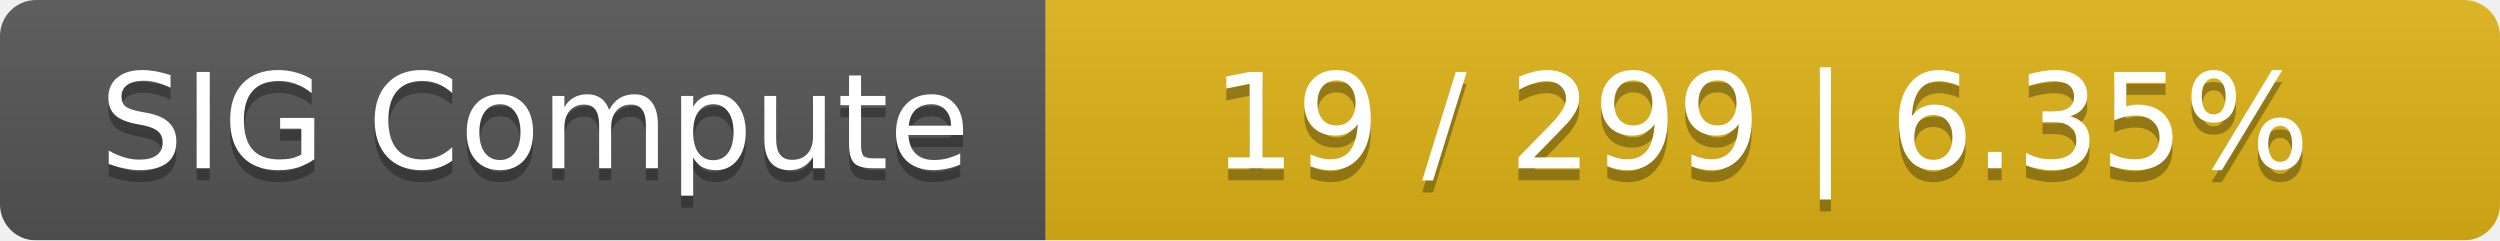
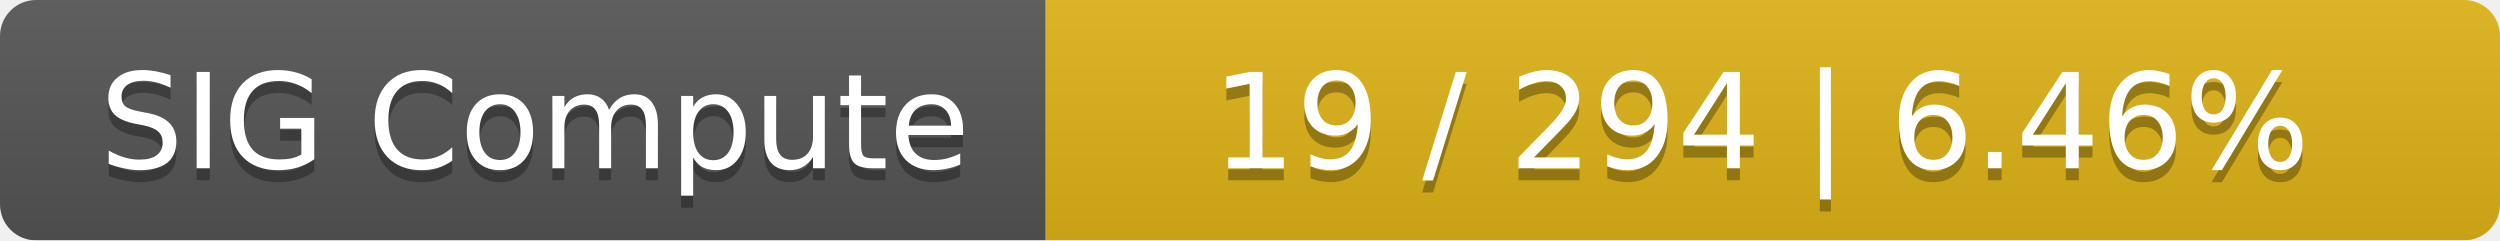
<svg xmlns="http://www.w3.org/2000/svg" width="208" height="20">
  <linearGradient id="smooth" x2="0" y2="100%">
    <stop offset="0" stop-color="#bbb" stop-opacity=".1" />
    <stop offset="1" stop-opacity=".1" />
  </linearGradient>
  <mask id="round">
    <rect width="208" height="20" rx="3" fill="#fff" />
  </mask>
  <g mask="url(#round)">
    <rect width="87" height="20" fill="#555" />
    <rect x="87" width="121" height="20" fill="#dfb317" />
    <rect width="208" height="20" fill="url(#smooth)" />
  </g>
  <g fill="#fff" text-anchor="middle" font-family="DejaVu Sans,Verdana,Geneva,sans-serif" font-size="11">
    <text x="44.5" y="15" fill="#010101" fill-opacity=".3">SIG Compute</text>
    <text x="44.5" y="14">SIG Compute</text>
-     <text x="146.5" y="15" fill="#010101" fill-opacity=".3">19 / 299    |    6.35%</text>
-     <text x="146.5" y="14">19 / 299    |    6.35%</text>
+     <text x="146.5" y="15" fill="#010101" fill-opacity=".3">19 / 294    |    6.46%</text>
+     <text x="146.5" y="14">19 / 294    |    6.46%</text>
  </g>
</svg>
